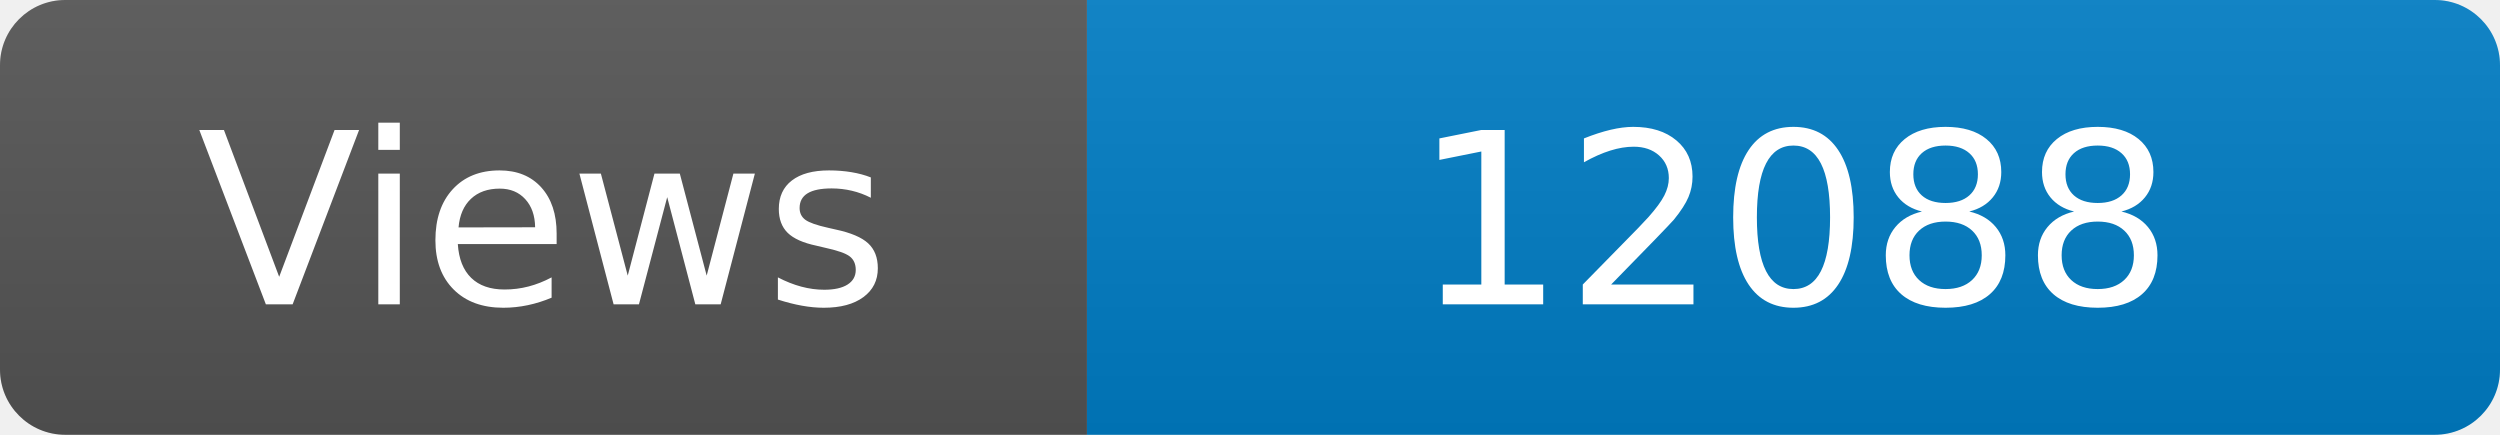
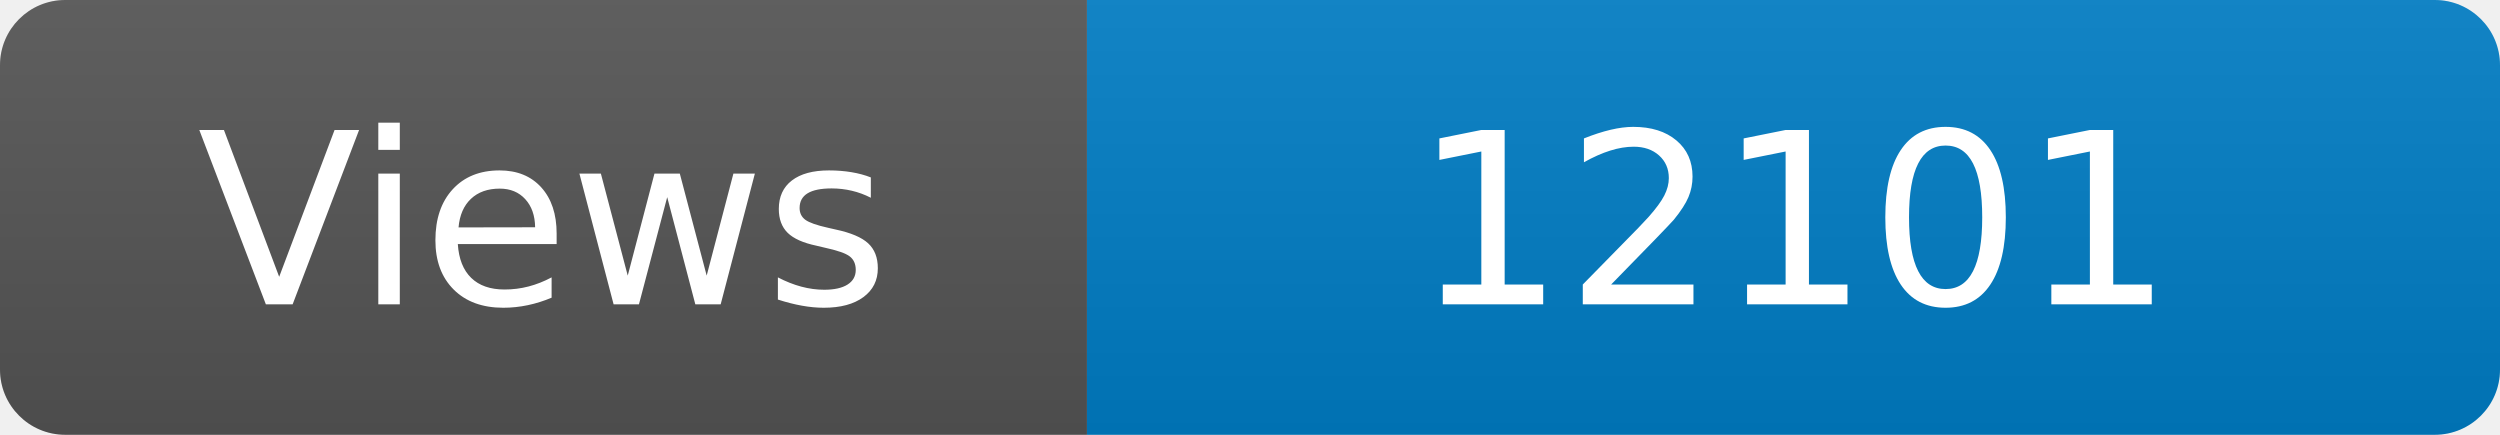
<svg xmlns="http://www.w3.org/2000/svg" width="115" height="20" role="img" aria-label="Maintained?: yes">
  <linearGradient id="s" x2="0" y2="100%">
    <stop offset="0" stop-color="#bbb" stop-opacity=".1" />
    <stop offset="1" stop-opacity=".1" />
  </linearGradient>
  <clipPath id="r">
    <rect width="115" height="20" rx="3" fill="#fff" />
  </clipPath>
  <g clip-path="url(#r)">
    <rect width="50" height="20" fill="#555" />
    <rect x="50" width="160" height="20" fill="#007ec6" />
    <rect width="115" height="20" fill="url(#s)" />
  </g>
  <g fill="#fff" text-anchor="middle" font-family="Verdana,Geneva,DejaVu Sans,sans-serif" font-size="110">
    <text x="250" y="140" transform="scale(.1)" fill="#fff">Views</text>
-     <text x="825" y="140" transform="scale(.1)" fill="#fff">12088</text>
+     <text x="825" y="140" transform="scale(.1)" fill="#fff">12101</text>
  </g>
</svg>
